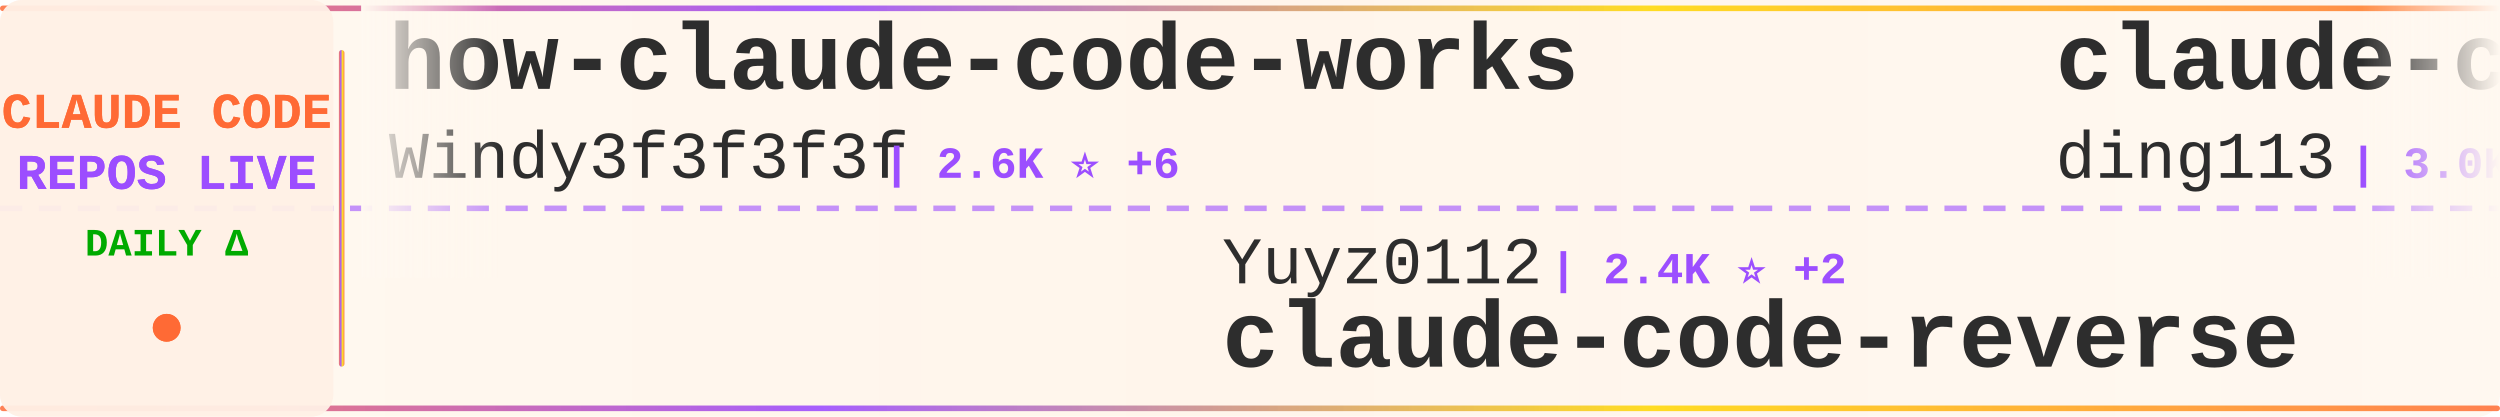
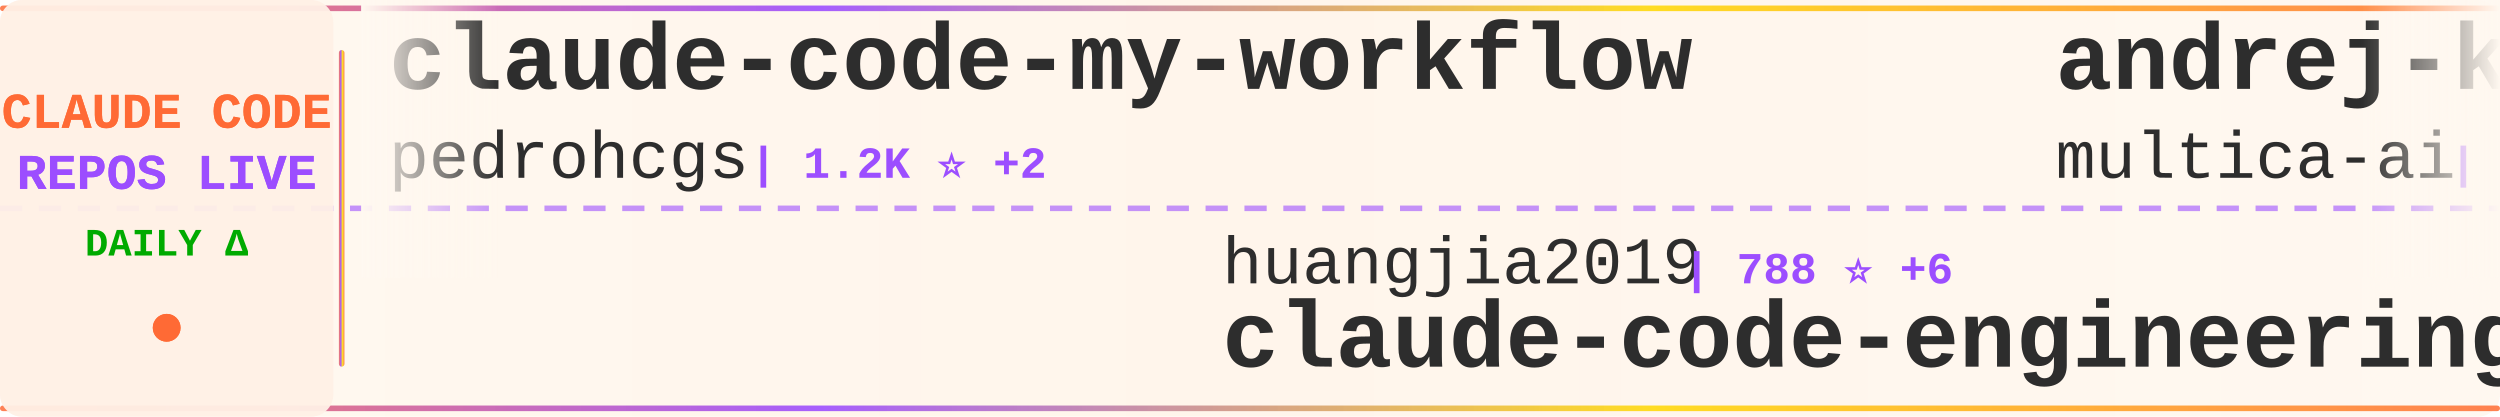
<svg xmlns="http://www.w3.org/2000/svg" width="900" height="150">
  <defs>
    <linearGradient id="tickerBg" x1="0%" y1="0%" x2="100%" y2="0%">
      <stop offset="0%" style="stop-color:#fff8f0;stop-opacity:0.98" />
      <stop offset="50%" style="stop-color:#fff5eb;stop-opacity:1" />
      <stop offset="100%" style="stop-color:#fff8f0;stop-opacity:0.98" />
    </linearGradient>
    <linearGradient id="borderGrad" x1="0%" y1="0%" x2="100%" y2="0%">
      <stop offset="0%" style="stop-color:#FF6B35;stop-opacity:0.85">
        <animate attributeName="stop-opacity" values="0.85;1;0.85" dur="2s" repeatCount="indefinite" />
      </stop>
      <stop offset="33%" style="stop-color:#9C4EFF;stop-opacity:0.9">
        <animate attributeName="stop-opacity" values="0.9;1;0.9" dur="2.2s" repeatCount="indefinite" />
      </stop>
      <stop offset="66%" style="stop-color:#FFD700;stop-opacity:0.85">
        <animate attributeName="stop-opacity" values="0.85;1;0.85" dur="1.8s" repeatCount="indefinite" />
      </stop>
      <stop offset="100%" style="stop-color:#FF6B35;stop-opacity:0.85">
        <animate attributeName="stop-opacity" values="0.85;1;0.85" dur="2s" repeatCount="indefinite" />
      </stop>
    </linearGradient>
    <filter id="textGlow">
      <feGaussianBlur stdDeviation="0.15" result="coloredBlur" />
      <feMerge>
        <feMergeNode in="coloredBlur" />
        <feMergeNode in="SourceGraphic" />
      </feMerge>
    </filter>
    <filter id="metricGlow">
      <feGaussianBlur stdDeviation="0.2" result="coloredBlur" />
      <feMerge>
        <feMergeNode in="coloredBlur" />
        <feMergeNode in="SourceGraphic" />
      </feMerge>
    </filter>
    <linearGradient id="leftFade" x1="0%" y1="0%" x2="100%" y2="0%">
      <stop offset="0%" style="stop-color:#fff8f0;stop-opacity:1" />
      <stop offset="100%" style="stop-color:#fff8f0;stop-opacity:0" />
    </linearGradient>
    <linearGradient id="rightFade" x1="0%" y1="0%" x2="100%" y2="0%">
      <stop offset="0%" style="stop-color:#fff8f0;stop-opacity:0" />
      <stop offset="100%" style="stop-color:#fff8f0;stop-opacity:1" />
    </linearGradient>
  </defs>
  <rect width="900" height="150" fill="url(#tickerBg)" rx="8" />
  <rect x="0" y="2" width="900" height="2" fill="url(#borderGrad)" rx="1" />
  <rect x="0" y="146" width="900" height="2" fill="url(#borderGrad)" rx="1" />
  <line x1="0" y1="75" x2="900" y2="75" stroke="#9C4EFF" stroke-width="2" stroke-dasharray="8 6" opacity="0.6" />
  <rect x="0" y="0" width="120" height="150" fill="#fff0e6" opacity="0.95" rx="8" />
  <text x="60" y="46" font-family="'Courier New', monospace" font-size="18" font-weight="bold" fill="#FF6B35" text-anchor="middle" filter="url(#textGlow)">
    CLAUDE CODE
  </text>
  <text x="60" y="68" font-family="'Courier New', monospace" font-size="18" font-weight="bold" fill="#9C4EFF" text-anchor="middle" filter="url(#textGlow)">
    REPOS LIVE
  </text>
  <text x="60" y="92" font-family="'Courier New', monospace" font-size="14" font-weight="bold" fill="#00aa00" text-anchor="middle">
    DAILY Δ
  </text>
  <circle cx="60" cy="118" r="5" fill="#FF6B35" filter="url(#metricGlow)">
    <animate attributeName="r" values="4;6;4" dur="1.5s" repeatCount="indefinite" />
    <animate attributeName="opacity" values="0.6;1;0.6" dur="1.5s" repeatCount="indefinite" />
  </circle>
  <rect x="122" y="18" width="2" height="114" fill="url(#borderGrad)" rx="1" />
  <clipPath id="tickerClip">
    <rect x="130" y="0" width="770" height="150" />
  </clipPath>
  <g clip-path="url(#tickerClip)">
    <g id="tickerItems">
      <animateTransform attributeName="transform" attributeType="XML" type="translate" from="0 0" to="-3000 0" dur="54s" repeatCount="indefinite" />
      <g transform="translate(0, 0)">
-         <text x="140" y="32" font-family="'Courier New', monospace" font-size="34" font-weight="bold" fill="#2d2d2d">how-claude-code-works</text>
-         <text x="140" y="64" font-family="'Courier New', monospace" font-size="24" font-weight="normal" fill="#2d2d2d" opacity="1.0">Windy3f3f3f3f</text>
-         <text x="318" y="64" font-family="'Courier New', monospace" font-size="16" font-weight="bold" fill="#9C4EFF"> | 2.6K ⭐ +6</text>
+         <text x="140" y="32" font-family="'Courier New', monospace" font-size="34" font-weight="bold" fill="#2d2d2d">claude-code-my-workflow</text>
+         <text x="140" y="64" font-family="'Courier New', monospace" font-size="24" font-weight="normal" fill="#2d2d2d" opacity="1.0">pedrohcgs</text>
+         <text x="270" y="64" font-family="'Courier New', monospace" font-size="16" font-weight="bold" fill="#9C4EFF"> | 1.2K ⭐ +2</text>
      </g>
      <g transform="translate(300, 0)">
-         <text x="140" y="102" font-family="'Courier New', monospace" font-size="24" font-weight="normal" fill="#2d2d2d" opacity="1.0">Yuyz0112</text>
-         <text x="258" y="102" font-family="'Courier New', monospace" font-size="16" font-weight="bold" fill="#9C4EFF"> | 2.4K ⭐ +2</text>
-         <text x="140" y="132" font-family="'Courier New', monospace" font-size="34" font-weight="bold" fill="#2d2d2d">claude-code-reverse</text>
+         <text x="140" y="102" font-family="'Courier New', monospace" font-size="24" font-weight="normal" fill="#2d2d2d" opacity="1.0">huangjia2019</text>
+         <text x="306" y="102" font-family="'Courier New', monospace" font-size="16" font-weight="bold" fill="#9C4EFF"> | 788 ⭐ +6</text>
+         <text x="140" y="132" font-family="'Courier New', monospace" font-size="34" font-weight="bold" fill="#2d2d2d">claude-code-engineering</text>
      </g>
      <g transform="translate(600, 0)">
-         <text x="140" y="32" font-family="'Courier New', monospace" font-size="34" font-weight="bold" fill="#2d2d2d">claude-code-hub</text>
-         <text x="140" y="64" font-family="'Courier New', monospace" font-size="24" font-weight="normal" fill="#2d2d2d" opacity="1.0">ding113</text>
-         <text x="246" y="64" font-family="'Courier New', monospace" font-size="16" font-weight="bold" fill="#9C4EFF"> | 3.0K ⭐ +9</text>
+         <text x="140" y="32" font-family="'Courier New', monospace" font-size="34" font-weight="bold" fill="#2d2d2d">andrej-karpathy-skills</text>
+         <text x="140" y="64" font-family="'Courier New', monospace" font-size="24" font-weight="normal" fill="#2d2d2d" opacity="1.0">multica-ai</text>
+         <text x="282" y="64" font-family="'Courier New', monospace" font-size="16" font-weight="bold" fill="#9C4EFF"> | 169.8K ⭐ +860</text>
      </g>
      <g transform="translate(900, 0)">
-         <text x="140" y="102" font-family="'Courier New', monospace" font-size="24" font-weight="normal" fill="#2d2d2d" opacity="1.0">FlorianBruniaux</text>
-         <text x="342" y="102" font-family="'Courier New', monospace" font-size="16" font-weight="bold" fill="#9C4EFF"> | 4.7K ⭐ +14</text>
-         <text x="140" y="132" font-family="'Courier New', monospace" font-size="34" font-weight="bold" fill="#2d2d2d">claude-code-ultimate-gui...</text>
+         <text x="140" y="102" font-family="'Courier New', monospace" font-size="24" font-weight="normal" fill="#2d2d2d" opacity="1.0">frankbria</text>
+         <text x="270" y="102" font-family="'Courier New', monospace" font-size="16" font-weight="bold" fill="#9C4EFF"> | 9.3K ⭐ +6</text>
+         <text x="140" y="132" font-family="'Courier New', monospace" font-size="34" font-weight="bold" fill="#2d2d2d">ralph-claude-code</text>
      </g>
      <g transform="translate(1200, 0)">
-         <text x="140" y="32" font-family="'Courier New', monospace" font-size="34" font-weight="bold" fill="#2d2d2d">claude-code-plugins-plus...</text>
-         <text x="140" y="64" font-family="'Courier New', monospace" font-size="24" font-weight="normal" fill="#2d2d2d" opacity="1.0">jeremylongshore</text>
-         <text x="342" y="64" font-family="'Courier New', monospace" font-size="16" font-weight="bold" fill="#9C4EFF"> | 2.3K ⭐ +11</text>
+         <text x="140" y="32" font-family="'Courier New', monospace" font-size="34" font-weight="bold" fill="#2d2d2d">claude-code-tudou</text>
+         <text x="140" y="64" font-family="'Courier New', monospace" font-size="24" font-weight="normal" fill="#2d2d2d" opacity="1.0">AICoderTudou</text>
+         <text x="306" y="64" font-family="'Courier New', monospace" font-size="16" font-weight="bold" fill="#9C4EFF"> | 500 ⭐</text>
      </g>
      <g transform="translate(1500, 0)">
-         <text x="140" y="102" font-family="'Courier New', monospace" font-size="24" font-weight="normal" fill="#2d2d2d" opacity="1.0">anthropics</text>
-         <text x="282" y="102" font-family="'Courier New', monospace" font-size="16" font-weight="bold" fill="#9C4EFF"> | 29.5K ⭐ +75</text>
-         <text x="140" y="132" font-family="'Courier New', monospace" font-size="34" font-weight="bold" fill="#2d2d2d">claude-plugins-official</text>
+         <text x="140" y="102" font-family="'Courier New', monospace" font-size="24" font-weight="normal" fill="#2d2d2d" opacity="1.0">hangsman</text>
+         <text x="258" y="102" font-family="'Courier New', monospace" font-size="16" font-weight="bold" fill="#9C4EFF"> | 782 ⭐</text>
+         <text x="140" y="132" font-family="'Courier New', monospace" font-size="34" font-weight="bold" fill="#2d2d2d">claude-code-source</text>
      </g>
      <g transform="translate(1800, 0)">
-         <text x="140" y="32" font-family="'Courier New', monospace" font-size="34" font-weight="bold" fill="#2d2d2d">claude_codex_bridge</text>
-         <text x="140" y="64" font-family="'Courier New', monospace" font-size="24" font-weight="normal" fill="#2d2d2d" opacity="1.0">SeemSeam</text>
-         <text x="258" y="64" font-family="'Courier New', monospace" font-size="16" font-weight="bold" fill="#9C4EFF"> | 2.9K ⭐ +6</text>
+         <text x="140" y="32" font-family="'Courier New', monospace" font-size="34" font-weight="bold" fill="#2d2d2d">claude-code-source</text>
+         <text x="140" y="64" font-family="'Courier New', monospace" font-size="24" font-weight="normal" fill="#2d2d2d" opacity="1.0">JrCx7scC</text>
+         <text x="258" y="64" font-family="'Courier New', monospace" font-size="16" font-weight="bold" fill="#9C4EFF"> | 370 ⭐</text>
      </g>
      <g transform="translate(2100, 0)">
-         <text x="140" y="102" font-family="'Courier New', monospace" font-size="24" font-weight="normal" fill="#2d2d2d" opacity="1.0">alejandrobalderas</text>
-         <text x="366" y="102" font-family="'Courier New', monospace" font-size="16" font-weight="bold" fill="#9C4EFF"> | 2.2K ⭐ +2</text>
-         <text x="140" y="132" font-family="'Courier New', monospace" font-size="34" font-weight="bold" fill="#2d2d2d">claude-code-from-source</text>
+         <text x="140" y="102" font-family="'Courier New', monospace" font-size="24" font-weight="normal" fill="#2d2d2d" opacity="1.0">shareAI-lab</text>
+         <text x="294" y="102" font-family="'Courier New', monospace" font-size="16" font-weight="bold" fill="#9C4EFF"> | 65.1K ⭐ +135</text>
+         <text x="140" y="132" font-family="'Courier New', monospace" font-size="34" font-weight="bold" fill="#2d2d2d">learn-claude-code</text>
      </g>
      <g transform="translate(2400, 0)">
-         <text x="140" y="32" font-family="'Courier New', monospace" font-size="34" font-weight="bold" fill="#2d2d2d">claude-code-action</text>
-         <text x="140" y="64" font-family="'Courier New', monospace" font-size="24" font-weight="normal" fill="#2d2d2d" opacity="1.0">anthropics</text>
-         <text x="282" y="64" font-family="'Courier New', monospace" font-size="16" font-weight="bold" fill="#9C4EFF"> | 7.9K ⭐ +9</text>
+         <text x="140" y="32" font-family="'Courier New', monospace" font-size="34" font-weight="bold" fill="#2d2d2d">CLIProxyAPI</text>
+         <text x="140" y="64" font-family="'Courier New', monospace" font-size="24" font-weight="normal" fill="#2d2d2d" opacity="1.0">router-for-me</text>
+         <text x="318" y="64" font-family="'Courier New', monospace" font-size="16" font-weight="bold" fill="#9C4EFF"> | 36.3K ⭐ +152</text>
      </g>
      <g transform="translate(2700, 0)">
-         <text x="140" y="102" font-family="'Courier New', monospace" font-size="24" font-weight="normal" fill="#2d2d2d" opacity="1.0">affaan-m</text>
-         <text x="258" y="102" font-family="'Courier New', monospace" font-size="16" font-weight="bold" fill="#9C4EFF"> | 209.2K ⭐ +832</text>
-         <text x="140" y="132" font-family="'Courier New', monospace" font-size="34" font-weight="bold" fill="#2d2d2d">ECC</text>
+         <text x="140" y="102" font-family="'Courier New', monospace" font-size="24" font-weight="normal" fill="#2d2d2d" opacity="1.0">feiskyer</text>
+         <text x="258" y="102" font-family="'Courier New', monospace" font-size="16" font-weight="bold" fill="#9C4EFF"> | 1.5K ⭐ +4</text>
+         <text x="140" y="132" font-family="'Courier New', monospace" font-size="34" font-weight="bold" fill="#2d2d2d">claude-code-settings</text>
      </g>
      <g transform="translate(3000, 0)">
-         <text x="140" y="32" font-family="'Courier New', monospace" font-size="34" font-weight="bold" fill="#2d2d2d">how-claude-code-works</text>
-         <text x="140" y="64" font-family="'Courier New', monospace" font-size="24" font-weight="normal" fill="#2d2d2d" opacity="1.0">Windy3f3f3f3f</text>
-         <text x="318" y="64" font-family="'Courier New', monospace" font-size="16" font-weight="bold" fill="#9C4EFF"> | 2.6K ⭐ +6</text>
+         <text x="140" y="32" font-family="'Courier New', monospace" font-size="34" font-weight="bold" fill="#2d2d2d">claude-code-my-workflow</text>
+         <text x="140" y="64" font-family="'Courier New', monospace" font-size="24" font-weight="normal" fill="#2d2d2d" opacity="1.0">pedrohcgs</text>
+         <text x="270" y="64" font-family="'Courier New', monospace" font-size="16" font-weight="bold" fill="#9C4EFF"> | 1.2K ⭐ +2</text>
      </g>
      <g transform="translate(3300, 0)">
-         <text x="140" y="102" font-family="'Courier New', monospace" font-size="24" font-weight="normal" fill="#2d2d2d" opacity="1.0">Yuyz0112</text>
-         <text x="258" y="102" font-family="'Courier New', monospace" font-size="16" font-weight="bold" fill="#9C4EFF"> | 2.4K ⭐ +2</text>
-         <text x="140" y="132" font-family="'Courier New', monospace" font-size="34" font-weight="bold" fill="#2d2d2d">claude-code-reverse</text>
+         <text x="140" y="102" font-family="'Courier New', monospace" font-size="24" font-weight="normal" fill="#2d2d2d" opacity="1.0">huangjia2019</text>
+         <text x="306" y="102" font-family="'Courier New', monospace" font-size="16" font-weight="bold" fill="#9C4EFF"> | 788 ⭐ +6</text>
+         <text x="140" y="132" font-family="'Courier New', monospace" font-size="34" font-weight="bold" fill="#2d2d2d">claude-code-engineering</text>
      </g>
      <g transform="translate(3600, 0)">
-         <text x="140" y="32" font-family="'Courier New', monospace" font-size="34" font-weight="bold" fill="#2d2d2d">claude-code-hub</text>
-         <text x="140" y="64" font-family="'Courier New', monospace" font-size="24" font-weight="normal" fill="#2d2d2d" opacity="1.0">ding113</text>
-         <text x="246" y="64" font-family="'Courier New', monospace" font-size="16" font-weight="bold" fill="#9C4EFF"> | 3.0K ⭐ +9</text>
+         <text x="140" y="32" font-family="'Courier New', monospace" font-size="34" font-weight="bold" fill="#2d2d2d">andrej-karpathy-skills</text>
+         <text x="140" y="64" font-family="'Courier New', monospace" font-size="24" font-weight="normal" fill="#2d2d2d" opacity="1.0">multica-ai</text>
+         <text x="282" y="64" font-family="'Courier New', monospace" font-size="16" font-weight="bold" fill="#9C4EFF"> | 169.8K ⭐ +860</text>
      </g>
      <g transform="translate(3900, 0)">
-         <text x="140" y="102" font-family="'Courier New', monospace" font-size="24" font-weight="normal" fill="#2d2d2d" opacity="1.0">FlorianBruniaux</text>
-         <text x="342" y="102" font-family="'Courier New', monospace" font-size="16" font-weight="bold" fill="#9C4EFF"> | 4.7K ⭐ +14</text>
-         <text x="140" y="132" font-family="'Courier New', monospace" font-size="34" font-weight="bold" fill="#2d2d2d">claude-code-ultimate-gui...</text>
+         <text x="140" y="102" font-family="'Courier New', monospace" font-size="24" font-weight="normal" fill="#2d2d2d" opacity="1.0">frankbria</text>
+         <text x="270" y="102" font-family="'Courier New', monospace" font-size="16" font-weight="bold" fill="#9C4EFF"> | 9.3K ⭐ +6</text>
+         <text x="140" y="132" font-family="'Courier New', monospace" font-size="34" font-weight="bold" fill="#2d2d2d">ralph-claude-code</text>
      </g>
    </g>
  </g>
  <rect x="130" y="0" width="50" height="100" fill="url(#leftFade)" />
  <rect x="850" y="0" width="50" height="100" fill="url(#rightFade)" />
</svg>
